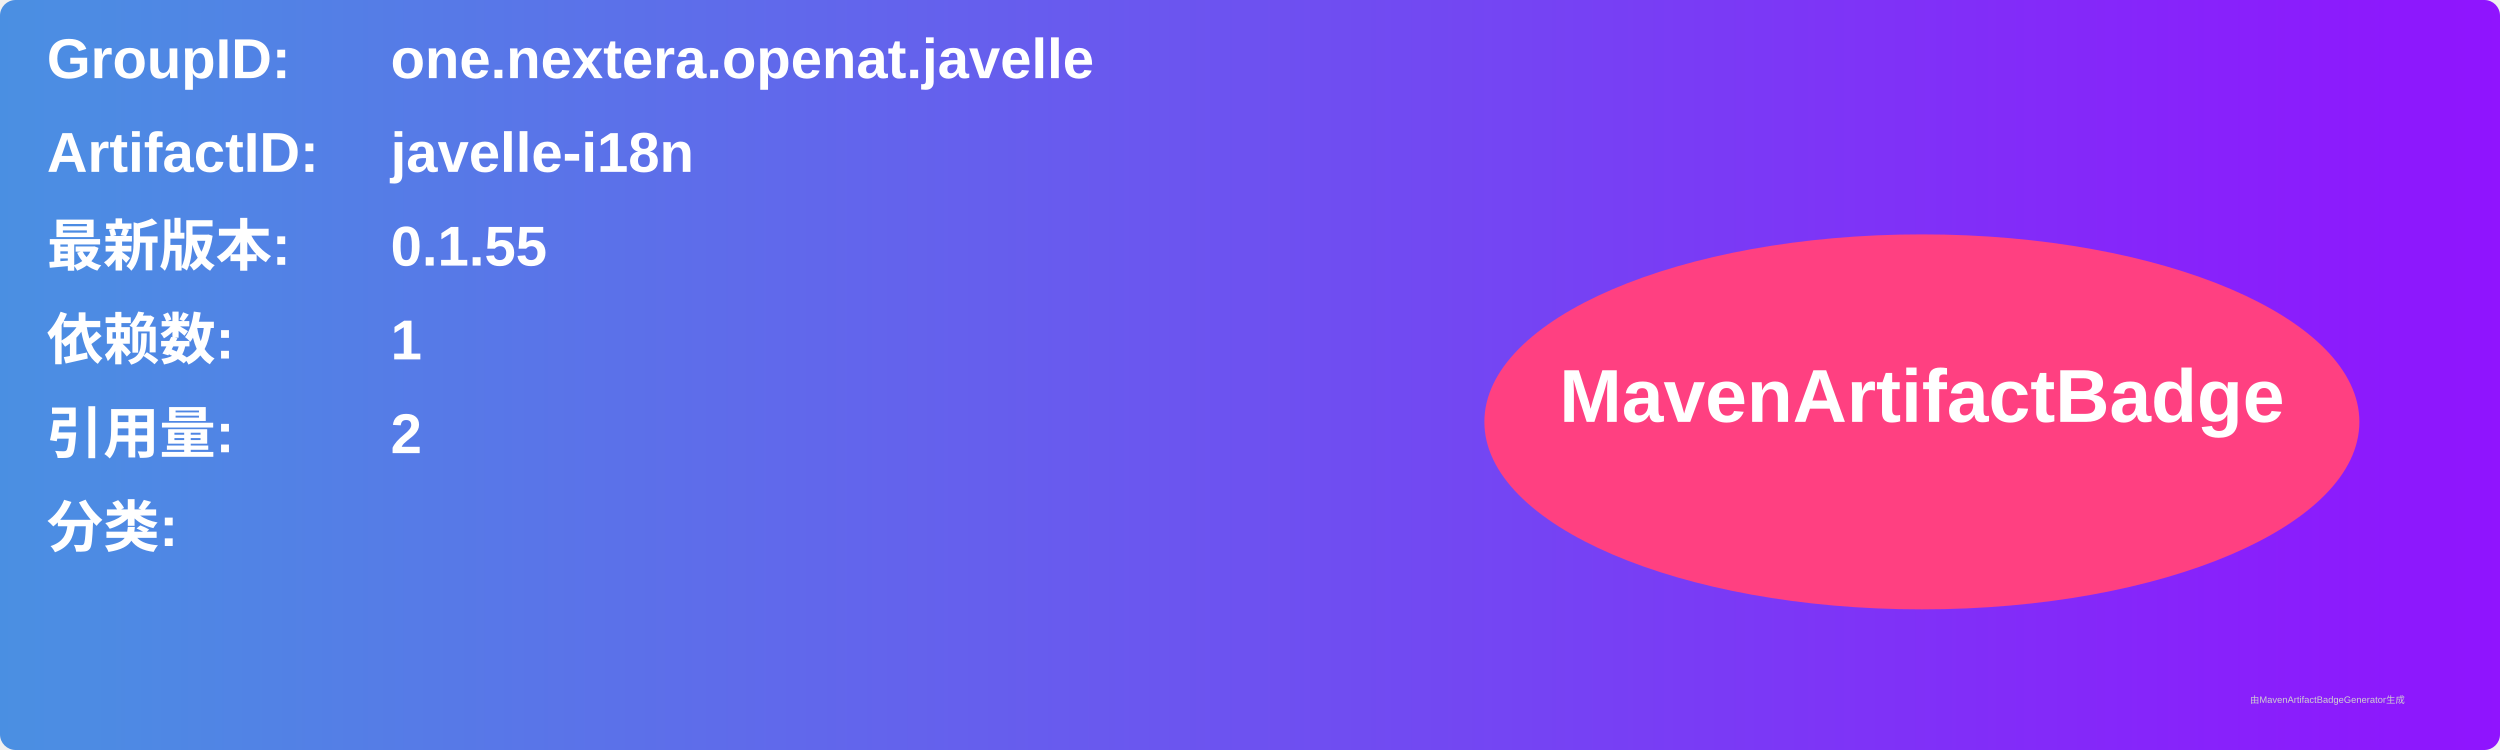
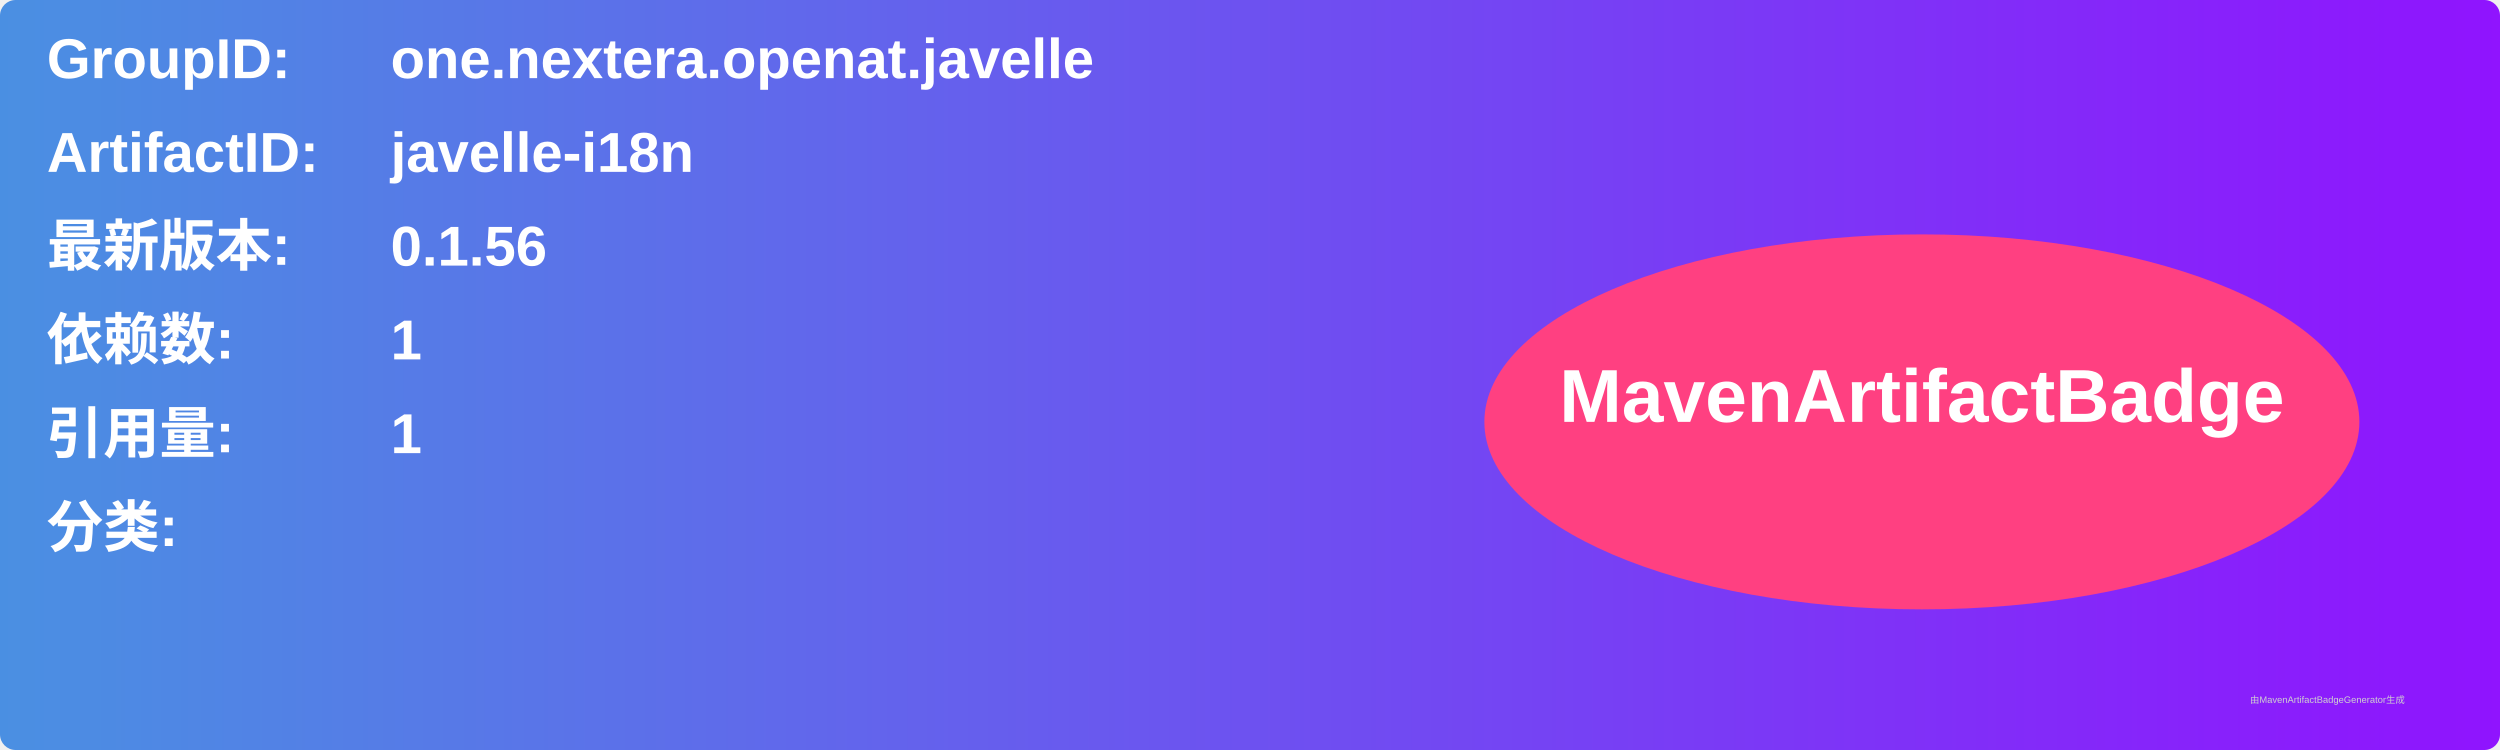
<svg xmlns="http://www.w3.org/2000/svg" width="800" height="240" viewBox="0 0 800 240">
  <linearGradient id="grad" x1="0%" y1="0%" x2="100%" y2="0%">
    <stop offset="0%" stop-color="#4a90e2" />
    <stop offset="100%" stop-color="#9013fe" />
  </linearGradient>
  <rect width="100%" height="100%" rx="5" ry="5" fill="url(#grad)" />
  <g transform="translate(15, 15)">
    <text x="0" y="10" font-family="Arial" font-size="18" fill="white" font-weight="bold" width="260">GroupID:</text>
    <text x="110" y="10" font-family="Arial" font-size="18" fill="white" font-weight="bold" width="460">one.nextera.openat.javelle</text>
    <text x="0" y="40" font-family="Arial" font-size="18" fill="white" font-weight="bold" width="260">ArtifactID:</text>
    <text x="110" y="40" font-family="Arial" font-size="18" fill="white" font-weight="bold" width="460">javelle-i18n</text>
    <text x="0" y="70" font-family="Arial" font-size="18" fill="white" font-weight="bold">最新版本:</text>
    <text x="110" y="70" font-family="Arial" font-size="18" fill="white" font-weight="bold">
-       <tspan font-weight="bold">0.1.55</tspan>
+       <tspan font-weight="bold">0.1.56</tspan>
    </text>
    <text x="0" y="100" font-family="Arial" font-size="18" fill="white" font-weight="bold">依赖数: </text>
    <text x="110" y="100" font-family="Arial" font-size="18" fill="white">
      <tspan font-weight="bold">1</tspan>
    </text>
    <text x="0" y="130" font-family="Arial" font-size="18" fill="white" font-weight="bold">引用量: </text>
    <text x="110" y="130" font-family="Arial" font-size="18" fill="white">
-       <tspan font-weight="bold">2</tspan>
+       <tspan font-weight="bold">1</tspan>
    </text>
    <text x="0" y="160" font-family="Arial" font-size="18" fill="white" font-weight="bold">分类:</text>
    <text x="10" y="190" font-family="Arial" font-size="10" fill="white">
      <tspan font-weight="bold" />
    </text>
    <ellipse cx="600" cy="120" rx="140" ry="60" fill="#ff4081" />
    <text x="600" y="120" text-anchor="middle" font-family="Arial" font-size="24" fill="white" font-weight="bold">MavenArtifactBadge</text>
  </g>
  <text x="720" y="225" font-family="Arial" font-size="3" fill="#d0d0d0">由MavenArtifactBadgeGenerator生成</text>
</svg>
